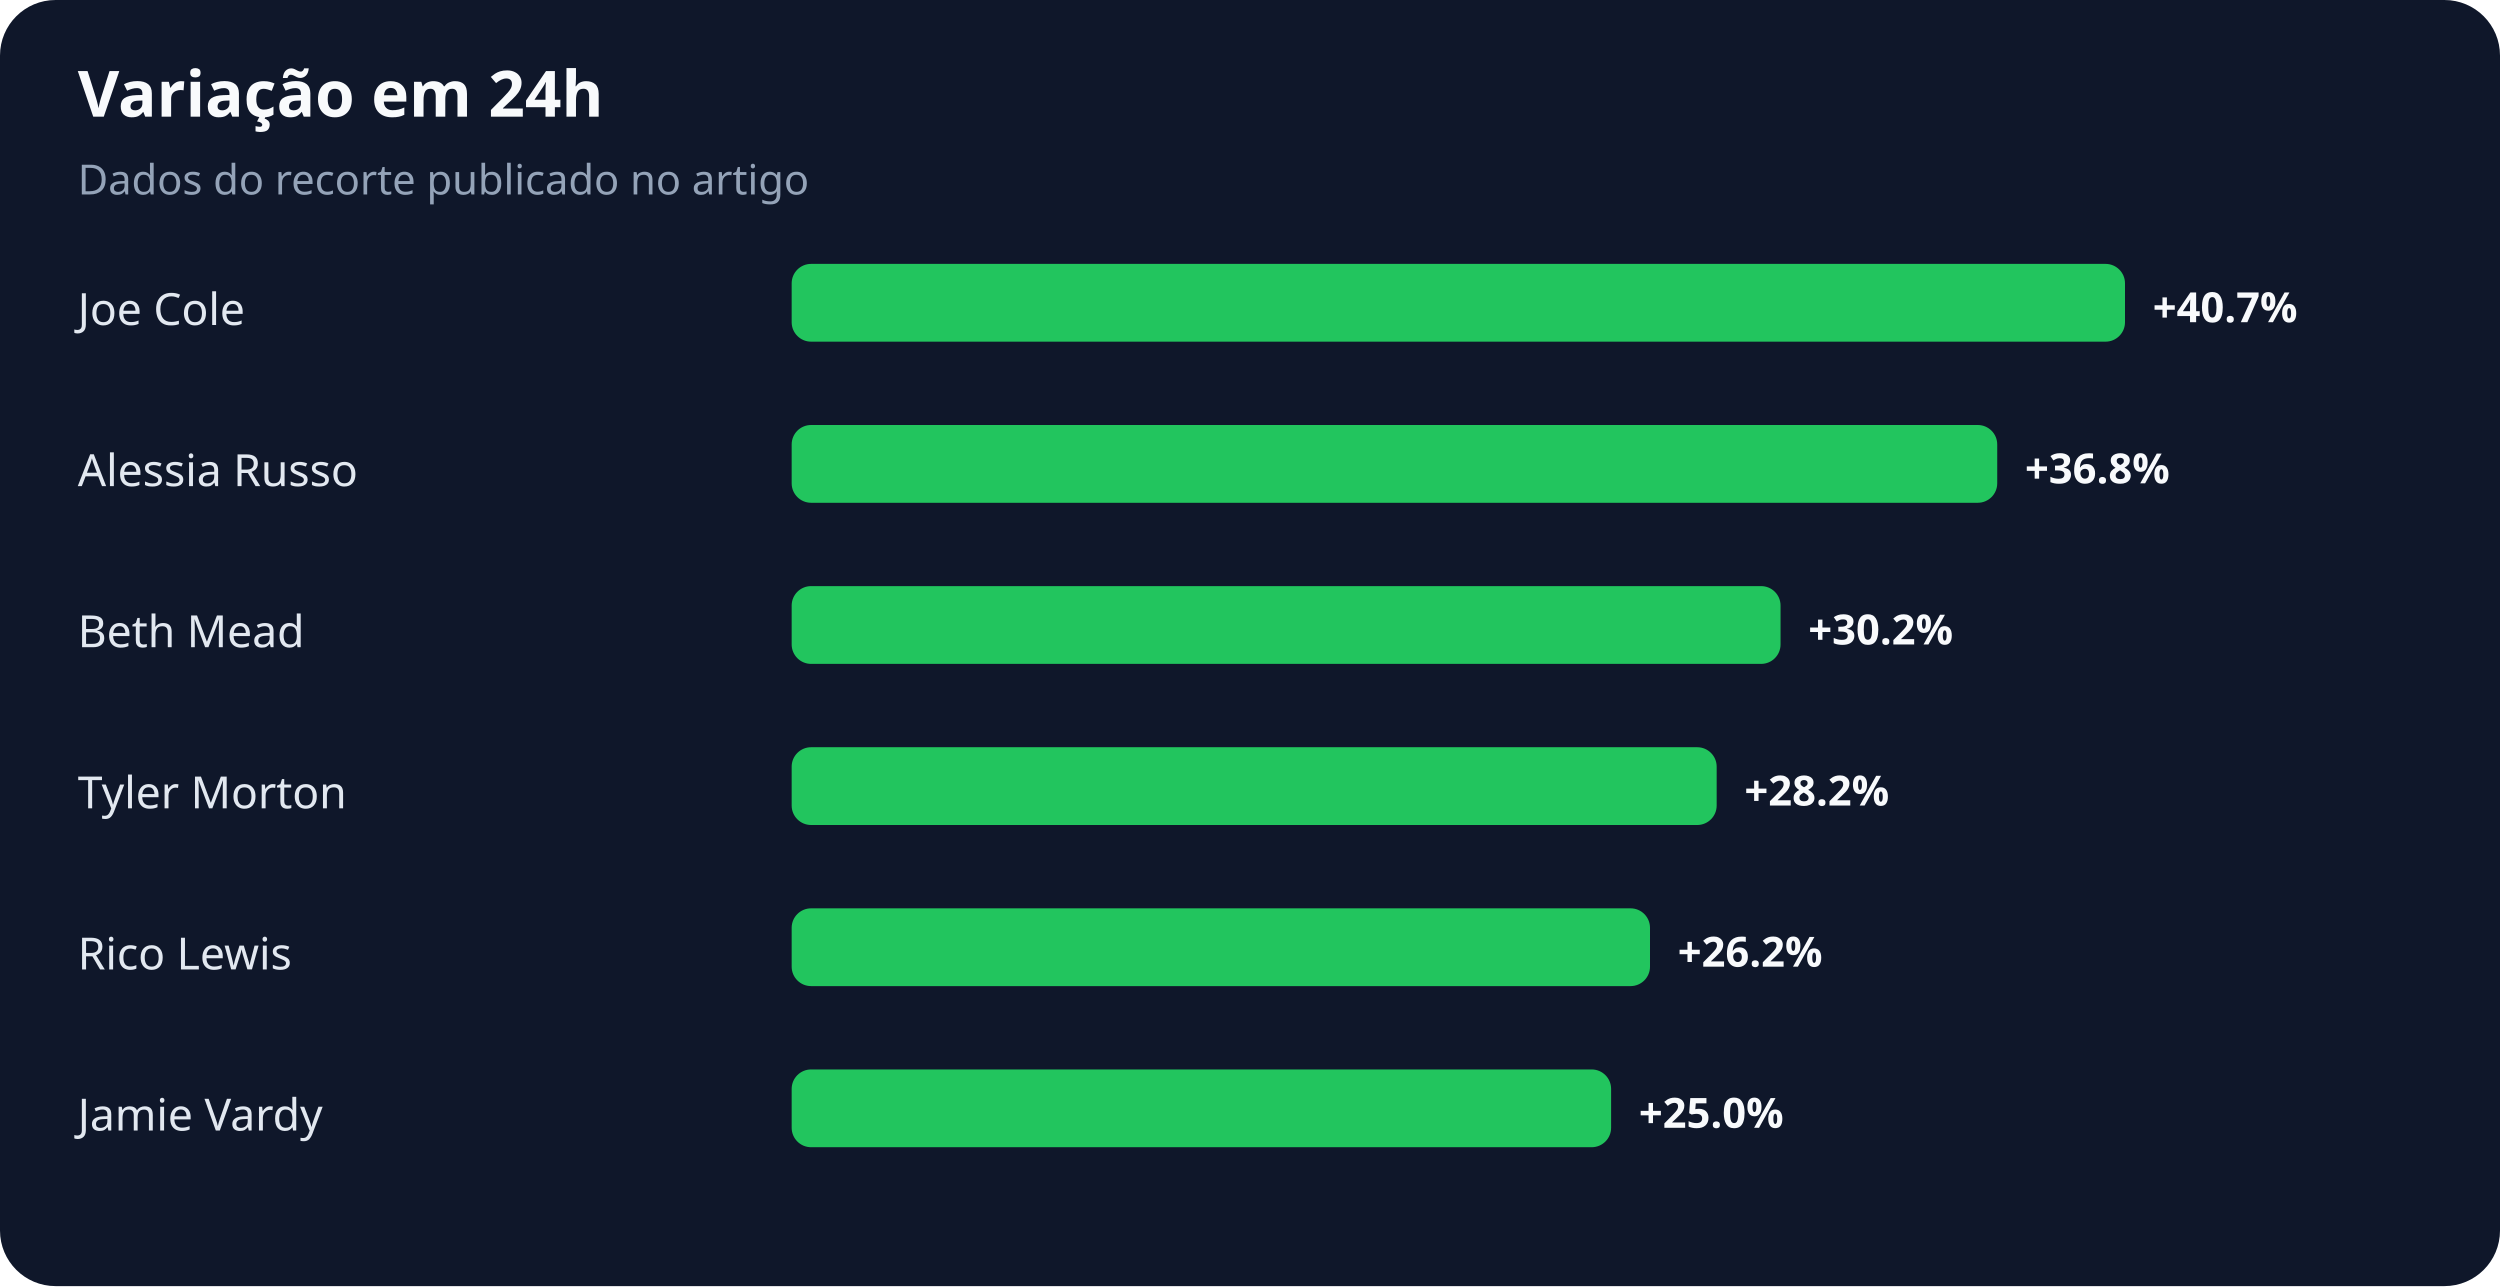
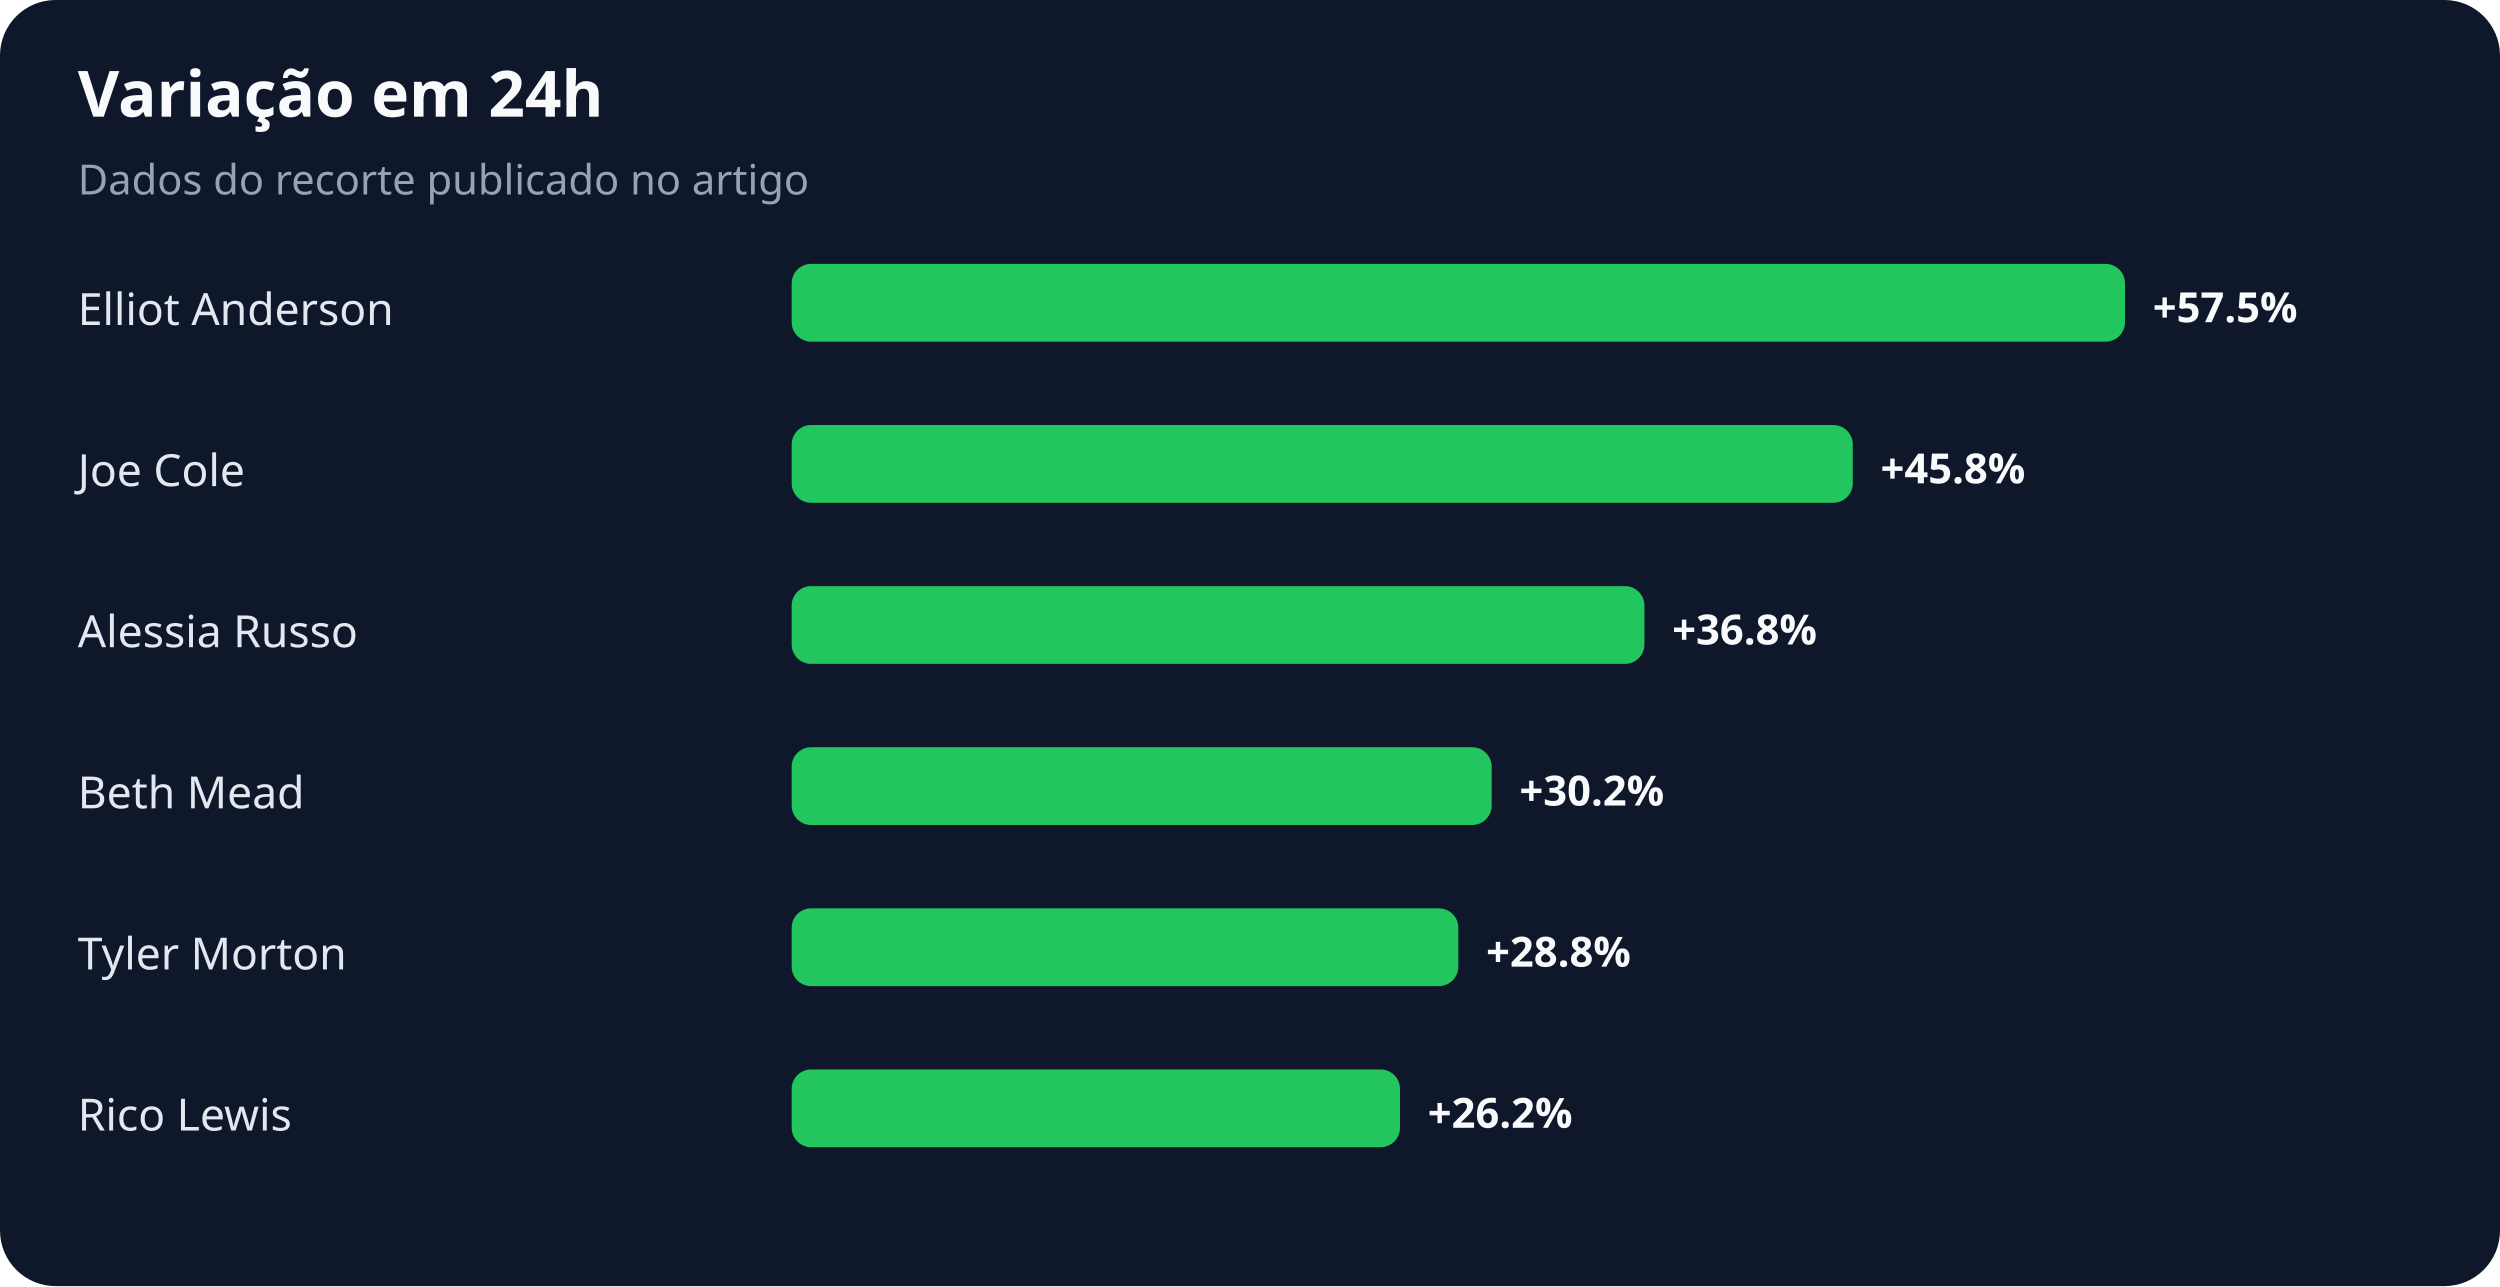
<svg xmlns="http://www.w3.org/2000/svg" width="900" height="463" viewBox="0 0 900 463" role="img" aria-labelledby="title desc">
  <rect width="100%" height="100%" rx="20" fill="#0f172a" />
  <text x="28" y="42" fill="#f8fafc" font-family="system-ui,sans-serif" font-size="23" font-weight="700">Variação em 24h</text>
  <text x="28" y="70" fill="#94a3b8" font-family="system-ui,sans-serif" font-size="15">Dados do recorte publicado no artigo</text>
-   <text x="28" y="117" fill="#e2e8f0" font-family="system-ui,sans-serif" font-size="16">Joe Cole</text>
+   <text x="28" y="117" fill="#e2e8f0" font-family="system-ui,sans-serif" font-size="16">Elliot Anderson</text>
  <rect x="285" y="95" width="480" height="28" rx="7" fill="#22c55e" />
-   <text x="775" y="116" fill="#f8fafc" font-family="system-ui,sans-serif" font-size="15" font-weight="700">+40.7%</text>
-   <text x="28" y="175" fill="#e2e8f0" font-family="system-ui,sans-serif" font-size="16">Alessia Russo</text>
-   <rect x="285" y="153" width="434" height="28" rx="7" fill="#22c55e" />
-   <text x="729" y="174" fill="#f8fafc" font-family="system-ui,sans-serif" font-size="15" font-weight="700">+36.8%</text>
-   <text x="28" y="233" fill="#e2e8f0" font-family="system-ui,sans-serif" font-size="16">Beth Mead</text>
-   <rect x="285" y="211" width="356" height="28" rx="7" fill="#22c55e" />
-   <text x="651" y="232" fill="#f8fafc" font-family="system-ui,sans-serif" font-size="15" font-weight="700">+30.2%</text>
-   <text x="28" y="291" fill="#e2e8f0" font-family="system-ui,sans-serif" font-size="16">Tyler Morton</text>
-   <rect x="285" y="269" width="333" height="28" rx="7" fill="#22c55e" />
-   <text x="628" y="290" fill="#f8fafc" font-family="system-ui,sans-serif" font-size="15" font-weight="700">+28.2%</text>
-   <text x="28" y="349" fill="#e2e8f0" font-family="system-ui,sans-serif" font-size="16">Rico Lewis</text>
-   <rect x="285" y="327" width="309" height="28" rx="7" fill="#22c55e" />
-   <text x="604" y="348" fill="#f8fafc" font-family="system-ui,sans-serif" font-size="15" font-weight="700">+26.2%</text>
-   <text x="28" y="407" fill="#e2e8f0" font-family="system-ui,sans-serif" font-size="16">Jamie Vardy</text>
-   <rect x="285" y="385" width="295" height="28" rx="7" fill="#22c55e" />
-   <text x="590" y="406" fill="#f8fafc" font-family="system-ui,sans-serif" font-size="15" font-weight="700">+25.0%</text>
+   <text x="775" y="116" fill="#f8fafc" font-family="system-ui,sans-serif" font-size="15" font-weight="700">+57.5%</text>
+   <text x="28" y="175" fill="#e2e8f0" font-family="system-ui,sans-serif" font-size="16">Joe Cole</text>
+   <rect x="285" y="153" width="382" height="28" rx="7" fill="#22c55e" />
+   <text x="677" y="174" fill="#f8fafc" font-family="system-ui,sans-serif" font-size="15" font-weight="700">+45.8%</text>
+   <text x="28" y="233" fill="#e2e8f0" font-family="system-ui,sans-serif" font-size="16">Alessia Russo</text>
+   <rect x="285" y="211" width="307" height="28" rx="7" fill="#22c55e" />
+   <text x="602" y="232" fill="#f8fafc" font-family="system-ui,sans-serif" font-size="15" font-weight="700">+36.8%</text>
+   <text x="28" y="291" fill="#e2e8f0" font-family="system-ui,sans-serif" font-size="16">Beth Mead</text>
+   <rect x="285" y="269" width="252" height="28" rx="7" fill="#22c55e" />
+   <text x="547" y="290" fill="#f8fafc" font-family="system-ui,sans-serif" font-size="15" font-weight="700">+30.2%</text>
+   <text x="28" y="349" fill="#e2e8f0" font-family="system-ui,sans-serif" font-size="16">Tyler Morton</text>
+   <rect x="285" y="327" width="240" height="28" rx="7" fill="#22c55e" />
+   <text x="535" y="348" fill="#f8fafc" font-family="system-ui,sans-serif" font-size="15" font-weight="700">+28.8%</text>
+   <text x="28" y="407" fill="#e2e8f0" font-family="system-ui,sans-serif" font-size="16">Rico Lewis</text>
+   <rect x="285" y="385" width="219" height="28" rx="7" fill="#22c55e" />
+   <text x="514" y="406" fill="#f8fafc" font-family="system-ui,sans-serif" font-size="15" font-weight="700">+26.2%</text>
</svg>
